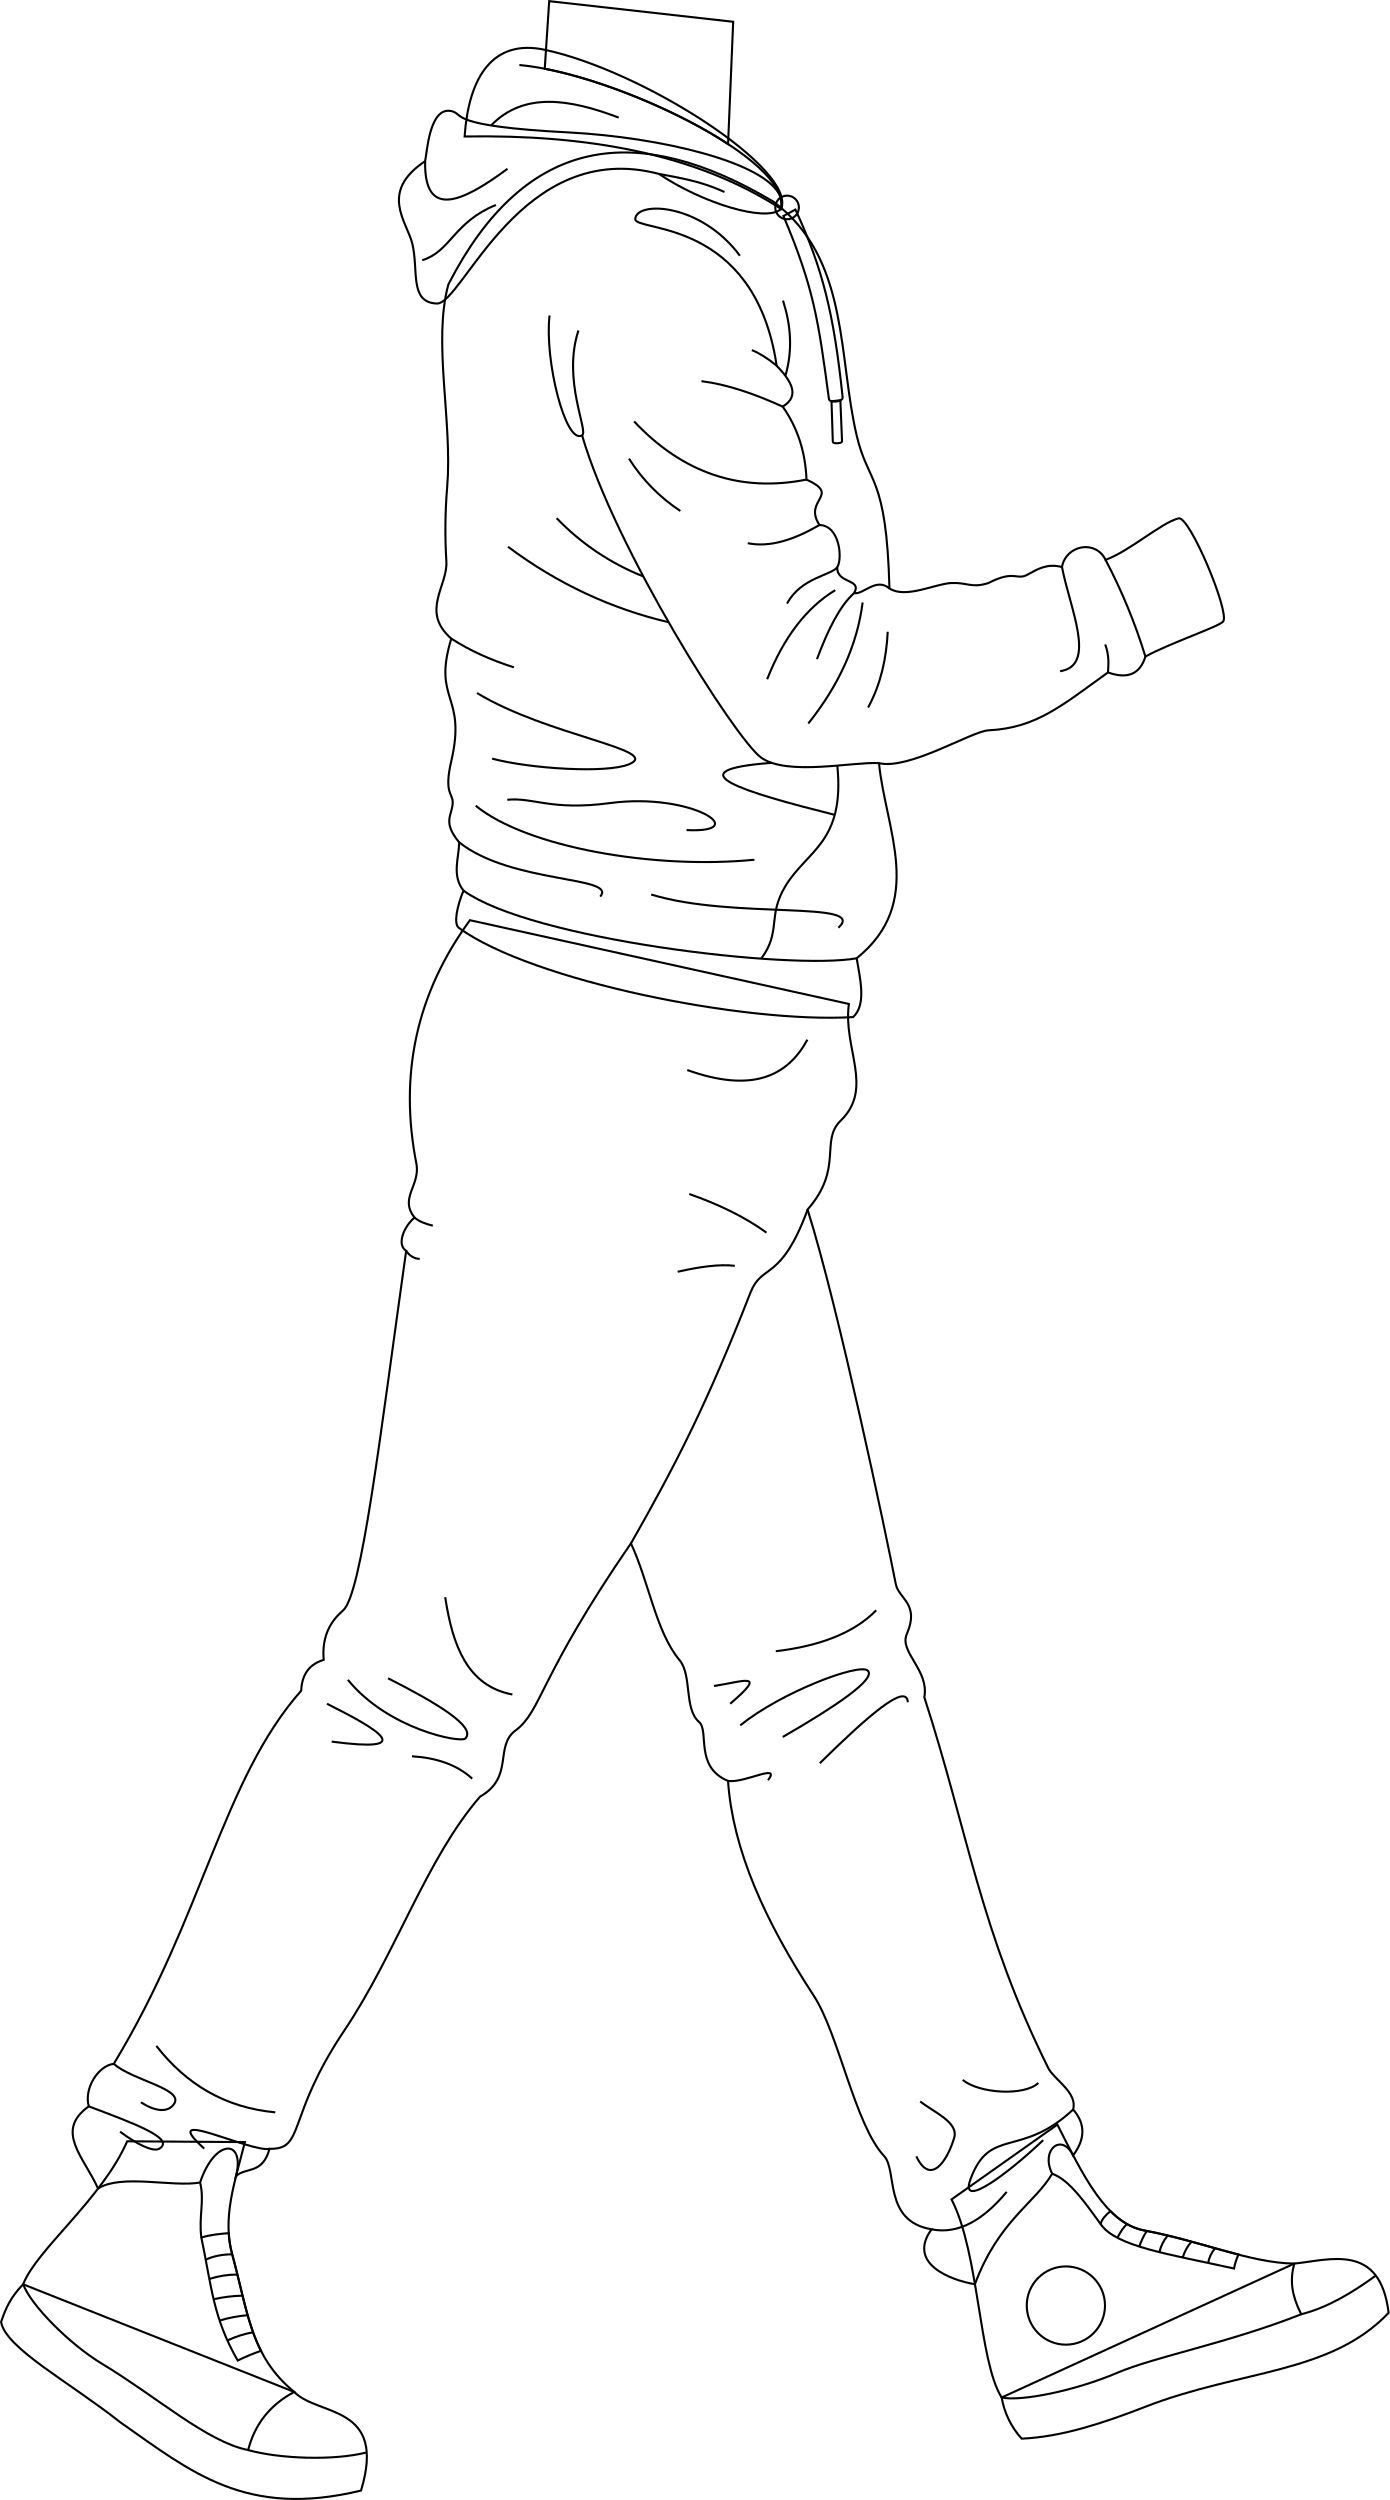
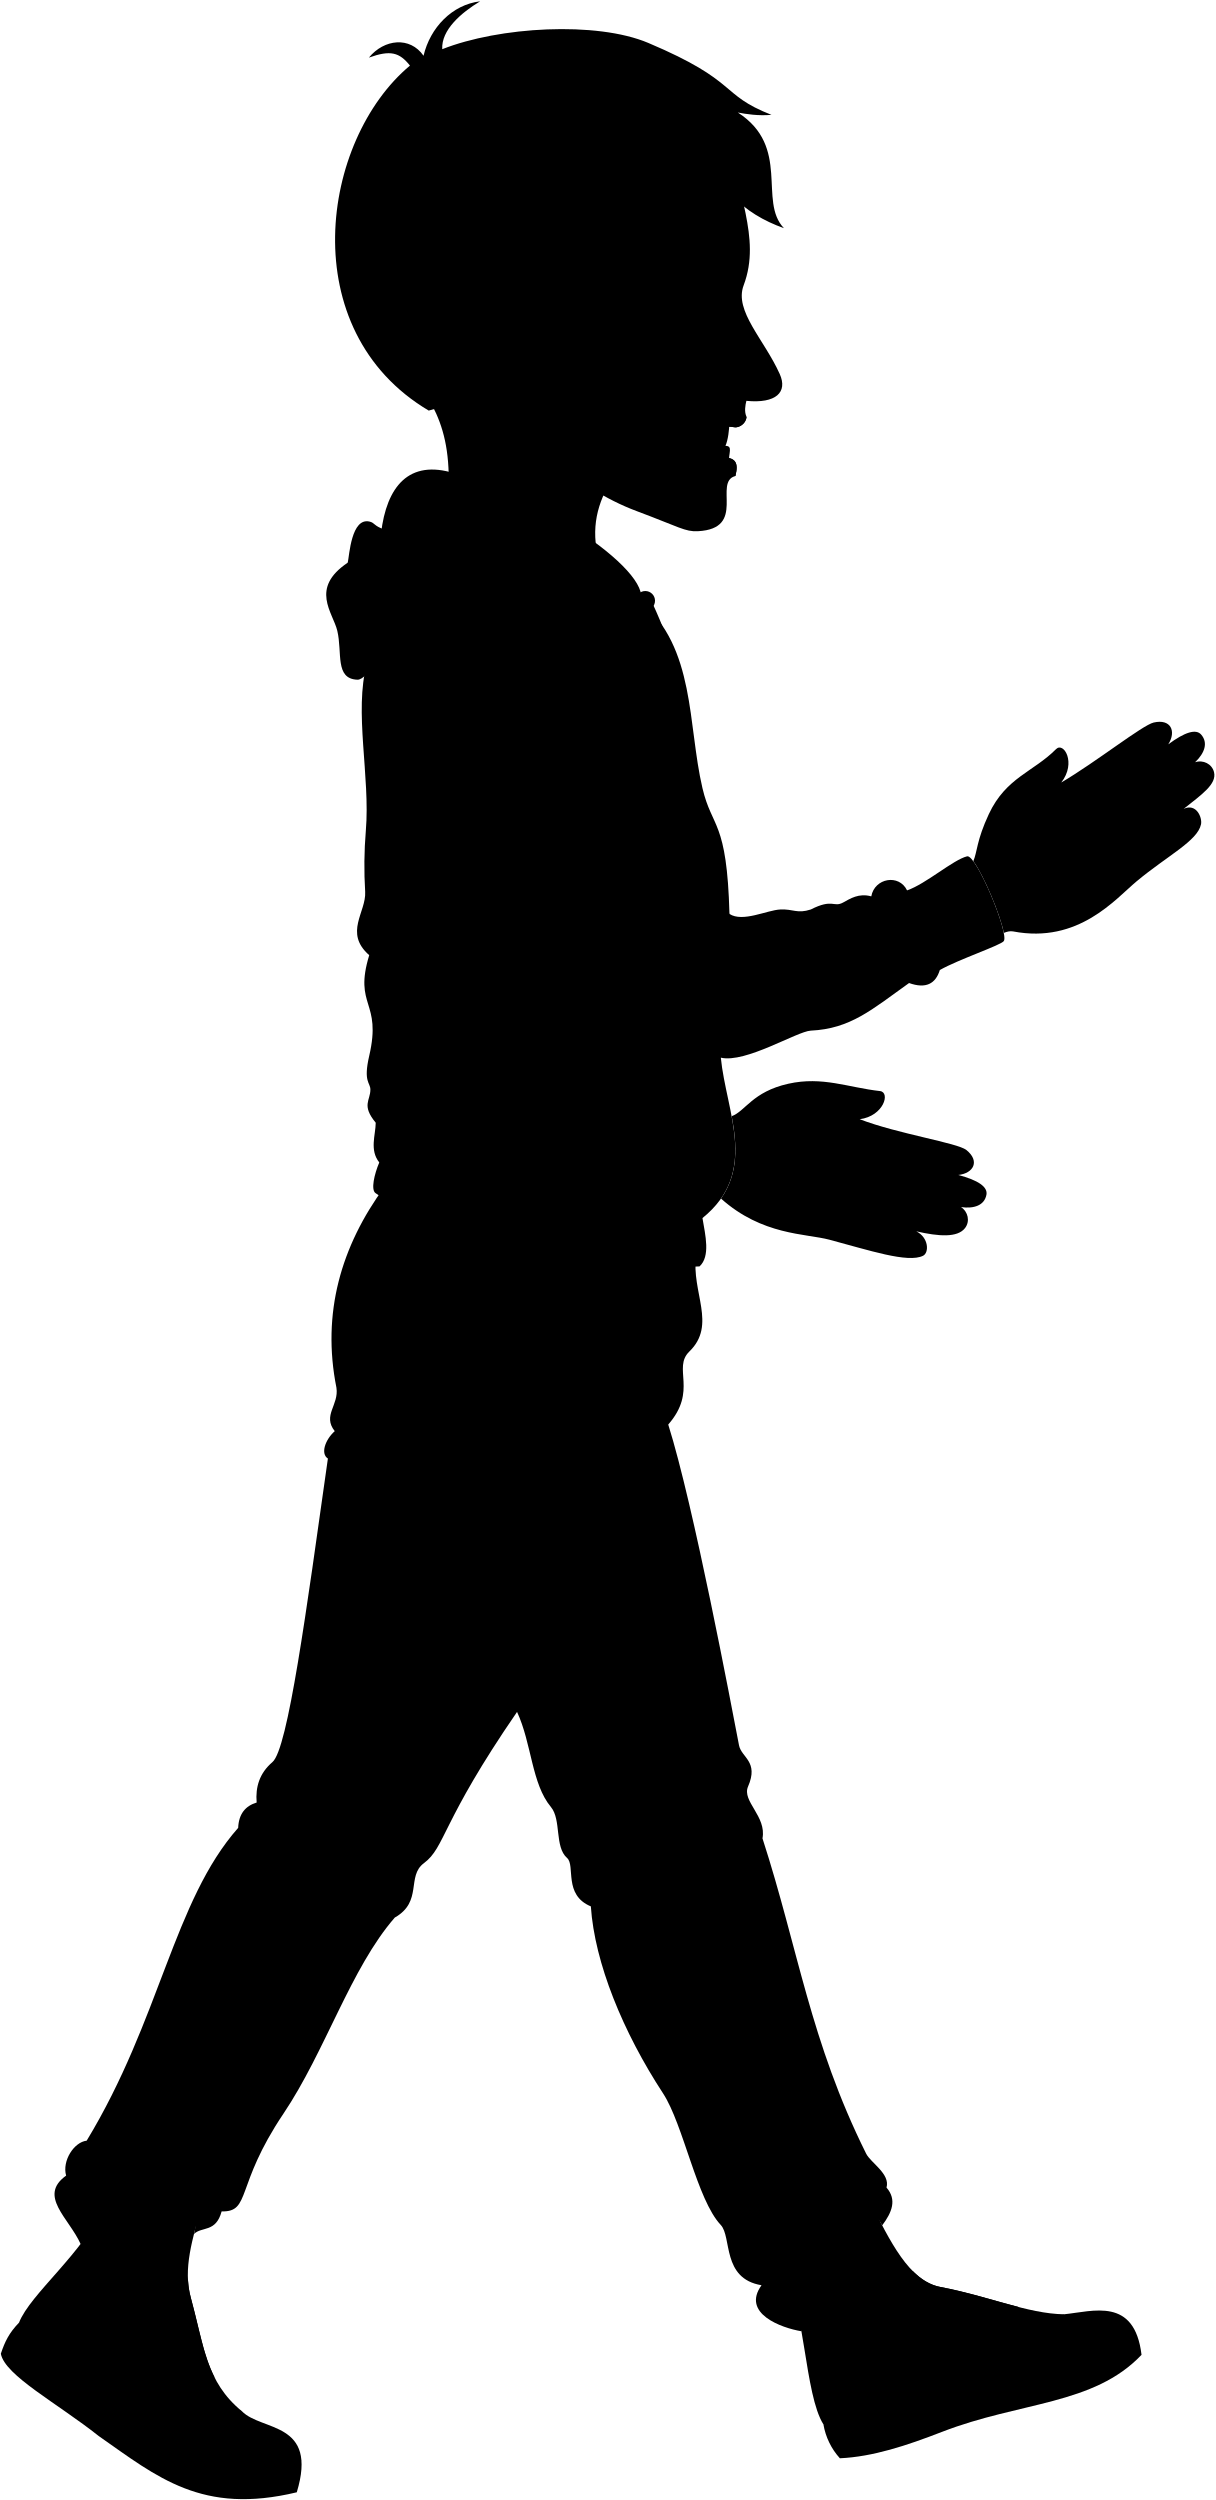
- <svg xmlns="http://www.w3.org/2000/svg" id="presence" viewBox="0 0 1325.98 2385.32">
-   <defs>
-     <style>
-       .cls-1 {
-         fill: none;
-         stroke: #000;
-         stroke-miterlimit: 10;
-         stroke-width: 2px;
-       }
-     </style>
-   </defs>
-   <g id="bennettSoleSide">
-     <path class="cls-1" d="M280.76,2282.23c22.74,23.52,88.74,11.41,63.71,94.1-110,26.52-161.58-17.48-229.86-65.27-47.79-37.93-109-70.28-113.58-95.55,4.69-14.11,9.5-24,21-36Z" />
-     <path class="cls-1" d="M1234.92,2159.75c33.7-3.35,81.86-20.39,90,47-55.57,58.52-140.71,54.17-231.59,89.42-41,15.91-80.21,28.91-118.54,30.63a78,78,0,0,1-19.08-39.28Z" />
+ <svg viewBox="0 0 1438.66 2959.63">
+   <g class="soleWhite">
+     <path d="M286.35,2854.5c23.2,24,90.52,11.64,65,96-112.19,27-164.81-17.83-234.45-66.58C68.14,2845.21,5.71,2812.22,1,2786.44c4.78-14.39,9.69-24.45,21.45-36.73Z" />
+     <path d="M1259.6,2739.77c34.38-3.42,83.49-20.8,91.81,48-56.68,59.7-143.53,55.26-236.23,91.21-41.86,16.24-81.81,29.49-120.91,31.25a79.56,79.56,0,0,1-19.45-40.07Z" />
  </g>
-   <g id="bennettShoe">
-     <path class="cls-1" d="M1008.87,2027.13c24.31,48,46.31,94.14,82.76,101,54.73,10.26,101.11,31,143.29,31.64-4.54,16.73-2.28,30.37,6.59,48.35-69.09,27.34-139.15,40.34-175.7,55.91-41,17.46-91.86,27.33-110.09,23.54-22-34.93-21.26-137.43-47.83-189.05Z" />
-     <path class="cls-1" d="M233.68,2043.83c-9.87,38.72-21.66,72.3-12.14,107.05,15.18,55.43,17.46,97.19,59.22,131.35-23.33,12.35-37.76,31-44,55.43-39.36-7.81-87.29-50.91-138.94-82-32-19.28-68.61-56.67-75.72-76.17,13.18-33.64,75-81,99.26-136.42Z" />
+   <g class="bennettShoe">
+     <path d="M1029,2604.49c24.8,49,47.24,96,84.41,103,55.83,10.47,103.13,31.62,146.16,32.28-4.63,17.06-2.32,31,6.72,49.32-70.47,27.88-141.93,41.14-179.21,57-41.82,17.82-93.71,27.88-112.29,24C952.36,2834.5,953.13,2730,926,2677.29Z" />
+     <path d="M238.34,2611.33c-10.07,39.5-22.1,73.75-12.39,109.19,15.49,56.54,17.81,99.13,60.4,134-23.79,12.59-38.51,31.61-44.91,56.53-40.15-8-89-51.92-141.72-83.64-32.67-19.66-70-57.79-77.24-77.68,13.45-34.32,76.46-82.62,101.24-139.15Z" />
  </g>
-   <g id="bennettShoelace">
-     <path class="cls-1" d="M221.54,2150.88a98.19,98.19,0,0,1-3.3-20.19c-8.92.77-18.07,1.67-26.12,4.22,9.63,45.93,11.1,76.47,34.68,117.33A192.82,192.82,0,0,1,249,2243C235.79,2216.89,231.36,2186.75,221.54,2150.88Z" />
-     <path class="cls-1" d="M1181.67,2151.17c-28.05-7.31-58.31-17.11-90-23.06-12.09-2.27-22.59-8.86-32.11-18.41-5,3.92-8.34,8-9.4,12.33,14.21,21.34,64.77,28.62,127.26,42.42A53.75,53.75,0,0,1,1181.67,2151.17Z" />
+   <g class="shoelace">
+     <path d="M226,2720.52a100.73,100.73,0,0,1-3.37-20.59c-9.09.79-18.43,1.7-26.64,4.3,9.82,46.85,11.33,78,35.37,119.68a196.62,196.62,0,0,1,22.65-9.48C240.48,2787.85,236,2757.1,226,2720.52Z" />
+     <path d="M1205.28,2731c-28.61-7.46-59.48-17.46-91.84-23.53-12.33-2.31-23-9-32.75-18.77-5.07,4-8.5,8.13-9.59,12.57,14.5,21.77,66.07,29.19,129.81,43.27A54.58,54.58,0,0,1,1205.28,2731Z" />
  </g>
-   <circle id="converseLogo" class="cls-1" cx="1016.99" cy="2199.78" r="37.33" />
-   <g id="clothesOverlapLine">
-     <path class="cls-1" d="M192.12,2134.91c-2.65-20.25,3.23-35.11-1.21-52.47" />
-     <path class="cls-1" d="M221.54,2150.88c-10.17.17-18.46,1.92-25.06,5.1" />
-     <path class="cls-1" d="M226.52,2170.2a86.61,86.61,0,0,0-26.63,4.17" />
-     <path class="cls-1" d="M231.42,2190.36a140.12,140.12,0,0,0-27.54,3.37" />
-     <path class="cls-1" d="M236.29,2209a128.71,128.71,0,0,0-26.75,5.1" />
-     <path class="cls-1" d="M241.36,2225.31a96.9,96.9,0,0,0-24.42,7.8" />
-     <path class="cls-1" d="M1004,2074.09c16.27,5.53,32.21,28.79,46.11,47.94" />
-     <path class="cls-1" d="M1075.29,2122c-3.44,3.22-6.27,7.44-9.1,13.16" />
-     <path class="cls-1" d="M1094.21,2128.6a65,65,0,0,0-7.17,14.91" />
-     <path class="cls-1" d="M1114.12,2133a38.51,38.51,0,0,0-7.92,15.9" />
-     <path class="cls-1" d="M1136.92,2138.83a37.55,37.55,0,0,0-8.43,15.16" />
-     <path class="cls-1" d="M1159.34,2145.07a31.14,31.14,0,0,0-6.65,14.07" />
+   <circle class="converseLogo" cx="1037.31" cy="2780.6" r="38.08" />
+   <path class="bennettJeans" d="M455.29,1404.88c-51.68,70.64-74.58,149.84-57,238,3.14,20.57-16.82,32.77-2,51.39-11.47,10.21-17,26.84-8.11,32.42-25.53,180.71-47.36,344-65.69,359.4-15.27,13.07-20.21,29.42-18.65,47.84-13.17,4-21.18,13.27-21.89,30-76.41,86.43-92.2,226.64-179.35,370.33-14.87,1.57-29.28,23.75-24.32,41.35-33.55,24,3.2,50,17.18,81,22.61-14.4,72.51-1.09,99.29-5.83,14.25-42.94,44.19-42.94,34.94-6.09,9.25-9.13,25.88-1.37,32.67-26.7,35,.73,15.7-30.11,73.05-115.5,49.9-74.29,79.84-172.54,132-232.41,33.26-18.86,13.61-48.86,34.37-64.32,25.59-19.05,20.14-48,110.33-179.11,17.44,37.46,17.16,85.1,40.11,112.58,12.5,15,4.11,47.22,19.1,60.33,10.09,8.82-4.66,43.71,28.15,57.31,4.49,66.88,38,148.74,85.5,221.38C809.13,2515.3,825,2604,853.25,2634c13.36,14.22,1,63.51,48.29,71.39-24.1,33.42,23.59,50.57,47.29,54.49,22.76-61.35,58.25-78.77,75.24-107.51-11.82-23.53,9.47-40.31,20.33-17.85,11.61-15.45,17.61-30.41,5.1-44.74,4.65-16.27-18.67-29.23-24.14-40.22-66.35-133.51-80.24-242.15-122.69-373.21,5-26.14-24.63-44-17.1-61.34,13-29.79-7.86-34.22-10.68-48.81-8.86-45.82-53.64-284.22-83.8-379.74,35.19-40.22,4.76-66.84,25-86.47,32.75-31.72,2-70.39,8-113.62Z" />
+   <path class="bennettHoodieInner" d="M450.11,642.12c4-58.33,27.68-95.17,78-84.38,96.27,20.62,245.44,116.66,230,154.9C675.57,659,569.83,640.08,450.11,642.12Z" />
+   <g class="bennettHoodie">
+     <path d="M1144.9,1013.75c-16.7,4.16-48.5,32.55-71.07,40.34-9.51-19.81-38.47-14.63-42.36,7.07-14.73-4.12-25,2.73-33.36,7.3-11.37,6.2-12.15-5.07-38.25,8.24-16.3,5.3-20.53-.77-36.2,0s-44.47,15.51-60.08,5.26c-3-111.79-20.59-100.41-32-149-17.68-75.54-8-165.68-73.28-221.22-.06.31-.11.62-.18.93.07-.31.12-.62.18-.93-2.54-2.16-5.17-4.28-7.94-6.33-131.3-78-240.47-66.53-316.07,80.62-15.43,55.88,4.19,133.46-1.2,197.38a500.92,500.92,0,0,0-.78,72.39c1.34,24-25.41,48.51,4.79,75-18.65,61.3,15.24,53.6,0,119.13-7.29,31.33,1.38,31.5,1.38,40,0,13-10.79,18.48,6.33,39.22-.17,14.69-7.55,32.32,4.2,47-5.87,13.83-10.28,32.75-4.27,36.44,70.74,51.43,277.89,93,383.44,86.64,13-12.09,6.88-36.75,3.44-57.21,67.29-54.4,28.09-125.09,21.73-189.9,29.2,6.89,90.3-31.18,106.47-32,46.93-2.23,72.05-24.63,116.37-56.35,19.83,7.08,31.37,1,36.44-15.42,22.45-12.66,72.36-29.38,75.74-34.27C1194.73,1104.87,1155.69,1011.06,1144.9,1013.75Z" />
+     <path d="M757.41,700.74c-13-33.34-116.22-57.88-206.07-62.57C432.4,632,450.18,620.51,437.57,617.49c-21.71-5.2-24,40.19-25.88,48.62-45.23,30.31-17.56,58.94-12.38,80.66,6.15,25.86-3.11,56.88,23.78,57.91,25,1,81.71-161.34,216.16-126.17,42.42,28.62,104.43,47.57,118.91,34.13h0A22.62,22.62,0,0,0,757.41,700.74Z" />
+     <path d="M757.41,700.74a22.62,22.62,0,0,1,.75,11.9A18.87,18.87,0,0,0,757.41,700.74Z" />
  </g>
-   <g id="clothesDisplayLine">
-     <path class="cls-1" d="M349.9,2339.91c-31.46,8.1-83.52,6.08-113.18-2.25" />
-     <path class="cls-1" d="M1241.51,2208.1c25-6.32,48.36-20.31,71.18-36.89" />
+   <g class="hoodieLace">
+     <path d="M807.18,899.78l1.26,39.51c.11,2.15,9.1,1.67,9-.48l-1.63-40Z" />
+     <path d="M760.39,719.48c29.51,69.81,34,101.38,44.26,178,.31,4.41,13.68,3,13.37-1.38-8.51-81.63-19.55-125.71-46-182.82Z" />
+     <circle cx="763.94" cy="711.18" r="11.5" />
  </g>
-   <path id="bennettJeans" class="cls-1" d="M448.38,878c-50.67,69.26-68.11,146.9-50.9,233.3,3.08,20.16-16.49,32.12-2,50.37-11.24,10-16.68,26.32-7.95,31.79-25,177.17-42.43,328.28-60.41,343.35-15,12.82-19.81,28.84-18.28,46.9-12.91,3.92-20.76,13-21.46,29.41-74.91,84.73-93.39,215.19-178.83,356.07-14.57,1.53-28.71,23.27-23.84,40.53-32.89,23.51-4.87,48,8.84,78.4,22.17-14.12,71.09-1.08,97.35-5.72,14-42.1,43.31-42.1,34.25-6,9.06-8.94,25.37-1.33,32-26.16,34.33.71,15.39-29.52,71.61-113.24,48.93-72.84,78.28-164.16,129.37-222.86,32.62-18.48,13.35-47.9,33.7-63,25.09-18.68,21.75-50,110.17-178.61,17.09,36.73,23.83,84.44,46.32,111.38,12.26,14.69,4,46.3,18.73,59.15,9.89,8.64-4.57,42.85,27.6,56.18,4.4,65.57,35.28,133.82,81.82,205,23.77,36.38,39.32,123.29,67,152.79,13.09,13.93-1.06,62.26,45.35,70-23.63,32.76,18.12,48.58,41.36,52.41,22.31-60.14,57.11-77.22,73.76-105.4-11.59-23.06,9.28-39.51,19.93-17.49,11.38-15.15,12.27-29.81,0-43.87,4.56-16-18.31-28.66-23.66-39.43-65-130.89-76.67-225.41-118.29-353.89,4.93-25.63-24.15-43.15-16.76-60.13,12.7-29.21-7.71-33.55-10.47-47.86-8.69-44.92-54.59-263.65-84.17-357.3,34.51-39.43,11.67-65.52,31.55-84.77,32.1-31.1,2-69,7.89-111.39Z" />
-   <g id="clothesDisplayLine-2" data-name="clothesDisplayLine">
-     <path class="cls-1" d="M770.34,992c-19.36,35.75-53.71,50.74-114.6,28.95" />
+   <g class="clothesDisplayLine">
+     <path d="M356.88,2913.33c-32.09,8.26-85.19,6.2-115.44-2.3" />
+     <path d="M1266.32,2789.09c25.49-6.45,49.33-20.72,72.6-37.63" />
+     <path d="M783.69,1521.08c-19.75,36.47-54.79,51.76-116.89,29.53" />
  </g>
-   <g id="clothesOverlapLine-2" data-name="clothesOverlapLine">
-     <path class="cls-1" d="M770.59,1154.12c-25.58,69.46-43.55,51-54.53,79.11-41,105-70.5,162.92-114,239.31" />
+   <g class="clothesOverlapLine">
+     <path d="M503.41,572.57c92,8.22,265.59,92.38,254.75,140.07" />
+     <path d="M564.44,933c32.23,110.69,148.82,294.82,174,313.41s90.65,3.84,115,5.59" />
+     <path d="M863.58,1082c-13.28-11-25.19,6.25-34.44,4.57,8.35-14.25-17.12-8.76-16.32-25.25,5.24-8.78,2.31-40.51-17.36-41-16.4-24.88,21.5-28.72-12.63-44.2-1.05-27.16-8.88-50.78-23.15-71,17.06-10.3,8.67-24.58-5.89-39.84" />
+     <path d="M1073.83,1054.09a545.83,545.83,0,0,1,38.84,94.2" />
+     <path d="M812.82,1254.41c7.53,74.68-29.4,82.36-50.49,117.18-17.78,29.39-3.82,44.23-23.61,70.68" />
+     <path d="M831.66,1441.91c-64.8,11.65-317.25-18.23-382.61-65.87" />
+     <path d="M791.09,1686.49c-26.1,70.84-44.43,52-55.63,80.69-41.84,107-79.05,181.47-123.44,259.4" />
+     <path d="M195.94,2704.23c-2.7-20.66,3.29-35.82-1.24-53.52" />
+     <path d="M226,2720.52c-10.37.17-18.83,1.95-25.56,5.21" />
+     <path d="M231,2740.22a88.45,88.45,0,0,0-27.17,4.26" />
+     <path d="M236,2760.79a143.26,143.26,0,0,0-28.08,3.43" />
+     <path d="M241,2779.82a132,132,0,0,0-27.28,5.21" />
+     <path d="M246.16,2796.44a98.57,98.57,0,0,0-24.9,8" />
+     <path d="M1024.07,2652.4c16.59,5.64,32.85,29.36,47,48.89" />
+     <path d="M1096.77,2701.29c-3.5,3.29-6.39,7.6-9.28,13.43" />
+     <path d="M1116.08,2708a65.7,65.7,0,0,0-7.32,15.2" />
+     <path d="M1136.38,2712.43a39.44,39.44,0,0,0-8.08,16.22" />
+     <path d="M1159.64,2718.42a38.37,38.37,0,0,0-8.6,15.48" />
+     <path d="M1182.5,2724.79a31.94,31.94,0,0,0-6.78,14.36" />
  </g>
-   <g id="clothesFoldLine">
-     <path class="cls-1" d="M731.33,1176.09c-21.66-15.63-46.68-27.38-73.69-36.84" />
-     <path class="cls-1" d="M701.12,1207.78c-14.38-1.82-33.39.87-54.53,5.63" />
-     <path class="cls-1" d="M395.49,1161.71c4.48,3.87,10.69,6.09,17.49,7.75" />
-     <path class="cls-1" d="M387.54,1193.5c3.6,5.18,8,7.42,12.92,7.65" />
-     <path class="cls-1" d="M424.78,1523.92c7,46,21,84.64,64.11,92.85" />
-     <path class="cls-1" d="M370.24,1601.29c46.05,23.31,84.71,46.47,73.7,57.48-4.49,4.48-73.7-8.84-112-56" />
-     <path class="cls-1" d="M312,1625.61c51.93,26,85.14,46.84,4.42,36.11" />
-     <path class="cls-1" d="M450.57,1697.09c-14.37-13.19-33.84-19.93-57.48-21.37" />
-     <path class="cls-1" d="M836,1536.44c-21.14,21.66-53.84,34.07-95.8,39.06" />
-     <path class="cls-1" d="M681.22,1608.66c28.74-4.42,51.58-14,15.48,16.95" />
-     <path class="cls-1" d="M866.19,1624.14c-1.21-19.13-38.05,13-84,58.21" />
-     <path class="cls-1" d="M706.28,1646.24c39.05-31.68,113.48-59.69,121.59-52.32,8.75,8-31.79,35-81.06,63.38" />
-     <path class="cls-1" d="M694.69,1699.25c16,2.26,50.79-17.52,38.11-.69" />
-     <path class="cls-1" d="M990.72,1987.43c-13.26,12.53-56,10.32-72.21-2.94" />
-     <path class="cls-1" d="M878,2005.12c13.26,10.32,36.84,19.9,32.42,34.63-6.95,23.18-22.84,45.69-36.11,17.69" />
-     <path class="cls-1" d="M888.89,2127.08c25.63,5,49.29-8.91,71.62-35.74" />
-     <path class="cls-1" d="M1023.94,2012.73c-50.17,46.92-79.64,16-98.06,66.82-10.85,29.93,37.92-7.5,69.48-37.59" />
-     <path class="cls-1" d="M149.17,1952.06c28.43,36.58,65.51,58.93,113.48,63.38" />
-     <path class="cls-1" d="M108.56,1969.23c18.5,16,67,23.84,57.56,38.1-5.67,8.58-17.77,7.57-31.69-1.47" />
-     <path class="cls-1" d="M84.72,2009.76c43.38,16.35,82.75,30.71,67.4,40.31-5.9,3.68-21.94-4.44-37.58-16.21" />
-     <path class="cls-1" d="M257.19,2050.3c-18.85,3.45-108.76-42.23-62.33-.23" />
+   <g class="clothesFoldLine">
+     <path d="M475.86,631.41c31.67-32.81,76.1-26,124.25-7.67" />
+     <path d="M411.69,666.11c-1.14,55.61,34.24,41.59,80.17,7.44" />
+     <path d="M480.57,708.74c-41.14,16.7-43.83,45.16-71.73,53.8" />
+     <path d="M639.25,678.51c22,4.33,40.4,7,63.79,17.62" />
+     <path d="M532.77,816.33c-5,43.83,15.71,126.07,31.67,116.68,6.65-3.92-19.45-53.59-3.52-102.07" />
+     <path d="M539.67,1013.57A239.47,239.47,0,0,0,624,1070.32" />
+     <path d="M492.31,1041.4c48.44,36.18,100.64,60.35,156.33,73.45" />
+     <path d="M437.14,1130.77c18.08,11.74,38.57,20.87,60.94,28" />
+     <path d="M462.17,1183.75c68.62,41.68,180.75,55.38,148.13,69.26-21.76,9.26-97.19,4.36-133.44-5.44" />
+     <path d="M444.85,1329.09c51.31,40.62,154.35,32.63,137.24,52.81" />
+     <path d="M460.89,1293.41c49.38,40.39,173.14,62.2,271.25,52.58" />
+     <path d="M491.67,1287.63c25.65-2.56,42.32,10.91,100,3.21,79.9-10.65,139.47,29.48,74.38,26.29" />
+     <path d="M631.65,1379.82c79.35,24.5,211.83,5.45,182.21,32.33" />
+     <path d="M760,801.83c7.62,23.83,9.64,48.13,2.31,73.21" />
+     <path d="M759.68,905c-28-12.75-54.6-21.74-79-24.79" />
+     <path d="M615,919.38Q686.18,995.13,782.83,976" />
+     <path d="M610.09,955.63a169,169,0,0,0,50,50.94" />
+     <path d="M795.46,1020.23c-24.9,14.47-48.49,22.07-69.77,17.69" />
+     <path d="M812.82,1061.27c-5.82,8-35.21,10-48.92,35.43" />
+     <path d="M829.14,1086.52c-13.89,12.32-25.52,35.77-36.14,64.25" />
+     <path d="M810.79,1083.65c-27.95,17-50.11,45.73-66.24,86.68" />
+     <path d="M837.46,1095.65c-5.23,41.34-23.23,80.55-52.9,117.8" />
+     <path d="M861.91,1124.1c-1.3,26.05-6.69,50.93-19.12,73.79" />
+     <path d="M1031.47,1061.16c7.65,40.25,34.35,96-1.85,101.36" />
+     <path d="M1073.53,1136.42c4.39,11.72,3,21.36,2.7,27.29" />
+     <path d="M729.64,850c6.74,2.59,14.72,7.49,24.15,15.12C732.23,720.63,615.33,735.29,616.2,722.35c1.18-17.74,63.84-15.53,101.79,35.8" />
+     <path d="M748.86,1251.69c-96.65,7.28-28.53,28,61.47,50.62" />
+     <path d="M751,1708.9c-22.1-16-47.62-27.94-75.17-37.59" />
+     <path d="M720.22,1741.22c-14.67-1.86-34.06.88-55.62,5.74" />
+     <path d="M396.24,1694.23c4.57,3.94,10.9,6.21,17.84,7.9" />
+     <path d="M388.13,1726.65c3.67,5.29,8.15,7.57,13.18,7.8" />
+     <path d="M433.25,2075.92c7.13,46.93,21.45,86.33,65.39,94.7" />
+     <path d="M372.53,2154.84c47,23.77,91.5,47.4,80.26,58.63-4.57,4.57-86.38-12.08-125.47-60.19" />
+     <path d="M307,2176.58c53,26.54,93,50.84,10.63,39.89" />
+     <path d="M459.56,2252.55c-14.66-13.45-34.52-20.32-58.63-21.79" />
+     <path d="M855.73,2091.75c-21.56,22.1-60,34.75-102.81,39.84" />
+     <path d="M685.64,2164.4c29.32-4.51,52.62-14.29,15.79,17.28" />
+     <path d="M886.55,2181.2c-1.23-19.51-43.91,13.25-90.79,59.38" />
+     <path d="M711.2,2202.73c39.84-32.32,128-59.86,136.26-52.35,8.94,8.12-39.56,35.67-89.82,64.64" />
+     <path d="M699.38,2256.8c16.33,2.3,51.8-17.88,38.88-.7" />
+     <path d="M1015.62,2564c-13.53,12.78-62.23,10.53-78.76-3" />
+     <path d="M895.52,2582c13.52,10.53,37.58,20.3,33.07,35.33-7.1,23.64-28.4,45.58-41.93,17" />
+     <path d="M901.54,2705.42c26.15,5.13,55.39-8.07,78.16-35.43" />
+     <path d="M1049.5,2589.81c-51.17,47.86-86.34,16.29-105.13,68.15-11.06,30.53,38.69-7.65,70.87-38.33" />
+     <path d="M147,2517.72c29,37.31,71.92,60.12,120.86,64.65" />
+     <path d="M102.55,2534.21c18.87,16.32,76.48,25.35,66.87,39.89-5.78,8.75-18.13,7.72-32.32-1.5" />
+     <path d="M78.23,2575.56c44.25,16.68,92.57,32.34,76.91,42.13-6,3.76-22.38-4.53-38.33-16.53" />
+     <path d="M262.31,2617.92c-19.23,3.53-110.93-43.07-63.57-.23" />
  </g>
-   <path id="bennettHoodieInner" class="cls-1" d="M443.3,130.23c3.92-57.18,27.14-93.3,76.5-82.73,94.38,20.22,240.62,114.38,225.51,151.87C664.34,146.79,560.68,128.23,443.3,130.23Z" />
-   <g id="bennettHoodie">
-     <path class="cls-1" d="M1124.47,494.57c-16.37,4.09-47.55,31.92-69.67,39.55-9.33-19.41-37.72-14.34-41.53,6.93-14.44-4-24.5,2.68-32.71,7.16-11.15,6.08-11.91-5-37.5,8.08-16,5.2-20.13-.75-35.49,0s-43.6,15.21-58.91,5.16c-2.94-109.6-20.18-98.44-31.33-146.1-17.33-74.06-7.89-162.43-71.84-216.88,0,.3-.11.61-.18.91.07-.3.13-.61.18-.91-2.49-2.12-5.07-4.19-7.79-6.21C609,115.8,502,127,427.84,271.29c-15.13,54.78,4.1,130.85-1.19,193.51a491.33,491.33,0,0,0-.75,71c1.31,23.56-24.92,47.56,4.69,73.54-18.28,60.09,14.94,52.54,0,116.79-7.15,30.71,1.35,30.88,1.35,39.18,0,12.76-10.57,18.12,6.2,38.45-.16,14.4-7.39,31.69,4.12,46-5.75,13.56-10.08,32.11-4.18,35.73,69.36,50.42,272.44,91.19,375.92,84.94,12.79-11.85,6.75-36,3.38-56.09,66-53.33,27.53-122.63,21.29-186.18,28.63,6.76,88.53-30.56,104.39-31.32,46-2.19,70.64-24.14,114.09-55.24,19.44,6.93,30.76.95,35.72-15.12,22-12.41,71-28.81,74.26-33.6C1173.33,583.91,1135.05,491.93,1124.47,494.57Z" />
-     <path class="cls-1" d="M744.58,187.71c-12.72-32.69-114-56.75-202-61.35C425.94,120.28,443.37,109,431,106.08c-21.28-5.09-23.55,39.41-25.37,47.67-44.34,29.72-17.21,57.79-12.14,79.08,6,25.36-3.05,55.77,23.32,56.78,24.5.94,80.1-158.18,211.91-123.7,41.6,28.06,102.39,46.64,116.58,33.46h0A22.12,22.12,0,0,0,744.58,187.71Z" />
-     <path class="cls-1" d="M744.58,187.71a22.12,22.12,0,0,1,.73,11.66A18.47,18.47,0,0,0,744.58,187.71Z" />
+   <path class="teeth" d="M863.49,500.17c-.19,8.9-1.55,20.55-4.66,27.66,9.12,0,3.64,8.52,4,20C792.57,541,795.75,493.34,863.49,500.17Z" />
+   <path class="teethOverlapLine" d="M858.83,527.83c-12.16-.46-26.3-3.46-34.66-7" />
+   <g class="eye">
+     <circle class="sclera" cx="836.97" cy="355.39" r="36.7" />
+     <path class="irisDarkBrown" d="M854.46,380.29c2.5,0,8.5-10.07,8.5-22.5s-6-22.5-8.5-22.5A127.41,127.41,0,0,0,854.46,380.29Z" />
+     <path class="pupil" d="M860,366.54c2,0,3-3.92,3-8.75s-1-8.75-3-8.75A68.34,68.34,0,0,0,860,366.54Z" />
  </g>
-   <g id="bennettHoodieLace">
-     <path class="cls-1" d="M793.37,382.84l1.24,38.73c.11,2.11,8.92,1.64,8.81-.47l-1.61-39.22Z" />
-     <path class="cls-1" d="M747.5,206.07c28.93,68.45,33.35,99.4,43.39,174.48.3,4.32,13.41,3,13.11-1.35-8.35-80-19.17-123.25-45.06-179.25Z" />
-     <circle class="cls-1" cx="750.98" cy="197.94" r="11.28" />
+   <g class="skinEastAsian">
+     <path d="M461.46,403.61c39.41,61.7,71.9,85.26,69.71,173.18,54.24,11,127.09,41,174.89,72.43-11.6-71.63,48.88-121.79,91-149.28Z" />
+     <path d="M1437.22,914.09c-2.43-9.83-13-14.87-22.4-11.71,11.38-10.86,15.65-23.11,7.13-32.79-6.08-6.9-19.15-3.06-38.9,11.62,9.86-15.58,3-30.51-17.26-25.84-13.25,3.06-67.55,46.29-109.4,71,18.26-23.42,2.79-48.55-6.17-39.52-26.77,27-59.33,33.55-79.58,76.92-14.67,31.44-13.59,44.64-18.38,55.74,12.34,16.54,32.11,63.88,36.12,84.91,3.8-1.53,7.48-2.42,10.94-1.76,77.62,14.88,121.25-38.51,146.43-59.45,36.62-30.45,71.94-47.67,76.07-67.32,1.68-8-5.52-25.37-20.52-18.31C1422.47,940.68,1440.74,928.35,1437.22,914.09Z" />
+     <path d="M1134.48,1391c18.34-2,25.77-16.62,9.51-29.59-10.64-8.48-80.83-19-126.23-36.41,28.49-3.74,36.62-31.94,24-33.34-37.75-4.21-68.13-17.72-108.53-8.67-42.56,9.54-50.9,32.64-67,38.4,6.31,34,8.38,67.53-12.66,97.55,48.83,43.67,100.22,41.25,128.29,48.68,46.42,12.3,93,28,110.94,19,7.3-3.66,6.8-21.54-8.06-28.91,26.43,6.06,48.74,7.77,57.72-3.85,6.19-8,3.58-19.4-4.75-24.83,15.58,2.17,27.82-2.1,30.11-14.79C1169.39,1405.16,1158.25,1397.3,1134.48,1391Z" />
+     <path d="M623,468.79c-25,20.53-39-.74-57.81-17-250-98.4,106.18-481.37,301.61-293.68,2.42,69.94,35.32,121.91,13.53,179.78-11.38,30.24,24.4,64,42.77,104.91,9.65,21.5-4.4,35.18-39.5,31.75-1.25,5.26-2.75,12.78.25,19.06-1.08,8.49-9,12.53-13.54,12.28-11.2-2.14-39.78-.25-39.78-.25a76,76,0,0,0-8.33,23.17c26.36,20.74,57,1,48.38,34.67-26.73,7.34,14.09,62.37-44.42,65.4-15.07.78-21.8-4.87-72.62-23.88-35.53-13.29-74.34-36.84-100.33-66M857.71,338.18c-17,3.54-28,16.65-35.13,23.49,9.73,8,25.39,13.95,35.88,14.21C865.15,366.9,863.68,344.59,857.71,338.18Z" />
  </g>
-   <g id="clothesOverlapLine-3" data-name="clothesOverlapLine">
-     <path class="cls-1" d="M495.56,62.05C585.73,70.11,756,152.61,745.31,199.37" />
-     <path class="cls-1" d="M555.39,415.42C587,523.94,701.3,704.46,726,722.68s88.86,3.77,112.72,5.48" />
-     <path class="cls-1" d="M848.66,561.44c-13-10.81-24.69,6.12-33.76,4.48,8.19-14-16.78-8.59-16-24.76,5.13-8.6,2.25-39.71-17-40.24C765.8,476.54,803,472.77,769.5,457.59c-1-26.62-8.7-49.78-22.69-69.64,16.72-10.1,8.49-24.1-5.78-39.06" />
-     <path class="cls-1" d="M1054.8,534.12a534.71,534.71,0,0,1,38.07,92.36" />
-     <path class="cls-1" d="M798.91,730.52c7.38,73.21-28.84,80.74-49.5,114.88-17.44,28.81-3.76,43.36-23.16,69.29" />
-     <path class="cls-1" d="M817.38,914.34c-63.54,11.42-311-17.87-375.12-64.58" />
+   <g class="skinOverlapLine">
+     <path d="M1017.76,1325c-11.09-.53-16.58-1.3-27-6.31-14.81.79-26.89,3.63-37.46,8.38" />
+     <path d="M1134.48,1391c-20.51-2.44-63-12.08-105.23-22.9" />
+     <path d="M1137.65,1429c-22.82-4.2-71-12.86-116.38-24.57" />
+     <path d="M1084.68,1457.68c-18-3.42-50.44-13-83-20.88" />
+     <path d="M1213.85,946.8c20.88-13.16,27.23-10.89,42.54-20.4" />
+     <path d="M1383.05,881.21c-28,22.93-58.83,43.77-82.43,63.63-4.72,2.91-7.63,3.22-11.83.68" />
+     <path d="M1414.82,902.38c-27.2,22.68-60.65,45.76-95.43,71.83" />
+     <path d="M1401.3,957.61c-18.15,15.52-39.93,31.18-61.27,48-3.93,3.51-6.55,6.53-5,11.8" />
  </g>
-   <g id="clothesFoldLine-2" data-name="clothesFoldLine">
-     <path class="cls-1" d="M468.55,119.73c31-32.16,74.61-25.47,121.81-7.52" />
-     <path class="cls-1" d="M405.64,153.75c-1.12,54.52,33.57,40.77,78.59,7.29" />
-     <path class="cls-1" d="M473.17,195.55c-40.33,16.37-43,44.27-70.32,52.74" />
-     <path class="cls-1" d="M628.73,165.91c21.53,4.25,39.61,6.83,62.55,17.27" />
-     <path class="cls-1" d="M524.35,301c-5,43,15.39,123.6,31,114.39,6.52-3.84-19.07-52.54-3.44-100.07" />
-     <path class="cls-1" d="M531.11,494.4A234.64,234.64,0,0,0,613.82,550" />
-     <path class="cls-1" d="M484.68,521.68c47.48,35.47,98.67,59.17,153.26,72" />
-     <path class="cls-1" d="M430.59,609.31c17.72,11.5,37.81,20.45,59.75,27.42" />
-     <path class="cls-1" d="M455.13,661.24c67.27,40.87,177.21,54.3,145.23,67.9-21.34,9.08-95.29,4.28-130.83-5.33" />
-     <path class="cls-1" d="M438.14,803.73c50.31,39.83,151.33,32,134.55,51.78" />
-     <path class="cls-1" d="M453.87,768.75c48.41,39.61,169.75,61,265.93,51.55" />
-     <path class="cls-1" d="M484.05,763.09c25.15-2.51,41.49,10.69,98.07,3.14,78.34-10.44,136.74,28.9,72.93,25.78" />
-     <path class="cls-1" d="M621.28,853.47c77.8,24,207.68,5.34,178.64,31.7" />
-     <path class="cls-1" d="M747.1,286.81c7.47,23.36,9.45,47.18,2.26,71.78" />
-     <path class="cls-1" d="M746.81,388c-27.44-12.51-53.53-21.32-77.51-24.31" />
-     <path class="cls-1" d="M605,402.06q69.79,74.25,164.55,55.53" />
-     <path class="cls-1" d="M600.15,437.6a165.74,165.74,0,0,0,49,49.94" />
-     <path class="cls-1" d="M781.88,500.92c-24.41,14.19-47.53,21.65-68.4,17.36" />
-     <path class="cls-1" d="M798.91,541.16c-5.71,7.85-34.52,9.77-48,34.74" />
-     <path class="cls-1" d="M814.9,565.92c-13.62,12.08-25,35.07-35.42,63" />
-     <path class="cls-1" d="M796.91,563.1c-27.4,16.68-49.13,44.84-64.94,85" />
-     <path class="cls-1" d="M823.06,574.87c-5.13,40.53-22.77,79-51.86,115.49" />
-     <path class="cls-1" d="M847,602.76c-1.27,25.55-6.56,49.94-18.74,72.35" />
-     <path class="cls-1" d="M1013.27,541.05c7.49,39.47,33.67,94.15-1.81,99.38" />
-     <path class="cls-1" d="M1054.5,614.84c4.31,11.49,2.91,20.94,2.65,26.76" />
-     <path class="cls-1" d="M717.35,334.06c6.61,2.55,14.43,7.35,23.68,14.83-21.14-141.69-135.74-127.31-134.9-140,1.16-17.4,62.59-15.22,99.81,35.1" />
-     <path class="cls-1" d="M736.19,727.85c-94.74,7.14-28,27.5,60.27,49.63" />
+   <g class="skinFoldLine">
+     <path d="M990.73,1318.66c-2.37-2.85-3-7.37-1.81-13.53" />
+     <path d="M1029.82,1362a16.31,16.31,0,0,1-3.28,11.41" />
+     <path d="M1022.53,1397.56a31.1,31.1,0,0,1-3.92,13.11" />
+     <path d="M1003.18,1431.93a14.12,14.12,0,0,1-5,9.18" />
+     <path d="M601.63,376.25c-6.53-60-111.28-2.26-38.42,51.49" />
+     <path d="M602.38,396.62c-18.48,13.21,15.09,29.43,1.89,39.24-9.2,6.83-9.81-11.93-29.43-21.51-22.28-10.88,0-45.26,11.7-31.68" />
  </g>
-   <g id="skinEastAsian">
-     <path class="cls-1" d="M524,1.11l-4.24,64.47c55,10.68,127.11,40.45,174.91,71.86l4.88-116.66Z" />
+   <g class="skinCreaseLine">
+     <path d="M981.8,1356.1c-23.25,25.36-46.49,31.7-76.6,31.7" />
+     <path d="M988.14,1374.59c-19.55,9-39.37,43.16-42.26,58.64" />
+   </g>
+   <g class="head50__edited">
+     <g class="lipMaleMedium__noStroke">
+       <path d="M883.88,493.66c-13.27,8.84-36.86,4.41-53.32,12,0,0,28.58-1.89,39.78.25C874.86,506.19,882.8,502.15,883.88,493.66Z" />
+       <path d="M822.23,528.86c12.59,16.93,20.55,34.85,48.38,34.67C879.25,529.9,848.59,549.6,822.23,528.86Z" />
+     </g>
+     <path class="lipEdgeLine" d="M870.61,563.53c-9,1-20.38-1.95-24.31-7.7" />
+     <path class="cheekLine" d="M821.06,536.62c3.88-34.51,20.94-41.11,27.53-64.37" />
+     <path class="noseLine" d="M896,467.42c-23.73-2.93-26.44,4.83-32.26,5.22-12.44.83-14.46-19.24-5-24.82" />
+     <g class="eyeLidLine">
+       <path d="M857.71,338.18c13.62-3.49,5-15.92,5-15.92" />
+       <path d="M858.46,375.88c8.22,1.44,8.84,13.74-4.28,15" />
+     </g>
+     <path class="eyeCreaseLine" d="M826.23,345.15c10.94-11.25,25.48-18,38.16-19.63" />
+     <path class="eyebrowBlack" d="M881.74,294.75c-22,27.12-33.57-11.32-79,11C836,266.19,854.21,302.71,881.74,294.75Z" />
+     <path class="hairBlack" d="M838.32,160.48c2.78,58.75,42.29,92.84,89.75,109.64-30.79-32,8.62-96.16-54.59-136.93,9.65,1.89,24.52,4.16,39.79,2.77-62.46-24.52-37.47-39.32-145.73-85.12-61.38-26-177-19.19-244,7.41-1.24-22.71,22.18-43,44.87-56.7-33.32,4-59.14,31.22-67,64.46-16-23.09-46.57-19.94-64.7,2.19,25.64-9.25,36.11-6.2,48.63,9.45C379.74,165.8,347.21,391,507.56,486.08c21.58-5.2,39.64-16.94,57.66-34.24-27.6-21.5-54.56-47.79-34-92.95,15.78-34.72,77-40.32,79.57,2.51,19.06,2.49,37.11,2.49,59.84.94.64-39.9-6-26,28.36-63.14,29.34-10.26,92.09-6.48,109.29-86-1.07,13,1.76,26.29,5.09,37C817,221.09,837.86,208.59,838.32,160.48Z" />
+     <path class="hairOverlapLine" d="M699,299.2c-11.29,2.85-31.76,7.35-41.27,10.49,13.52-9.8,21.21-16.12,26.87-24.61" />
  </g>
</svg>
